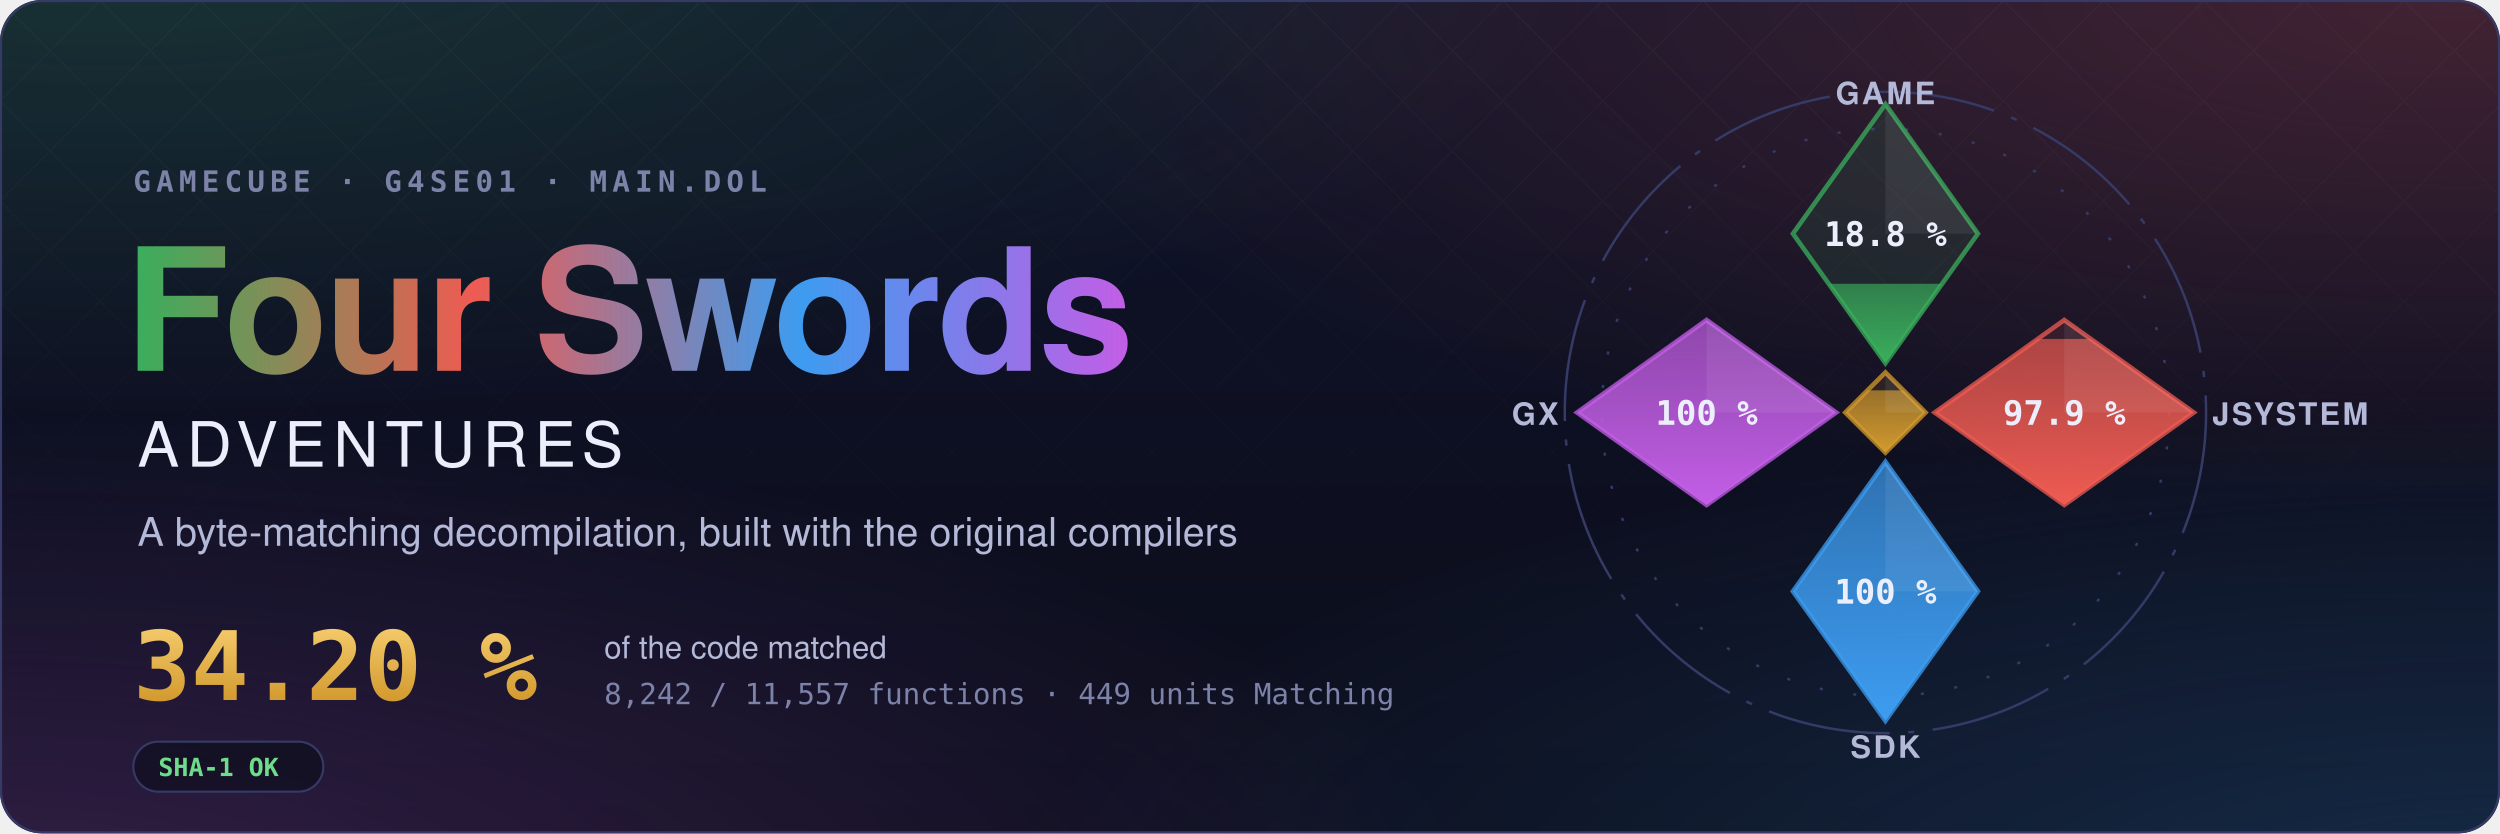
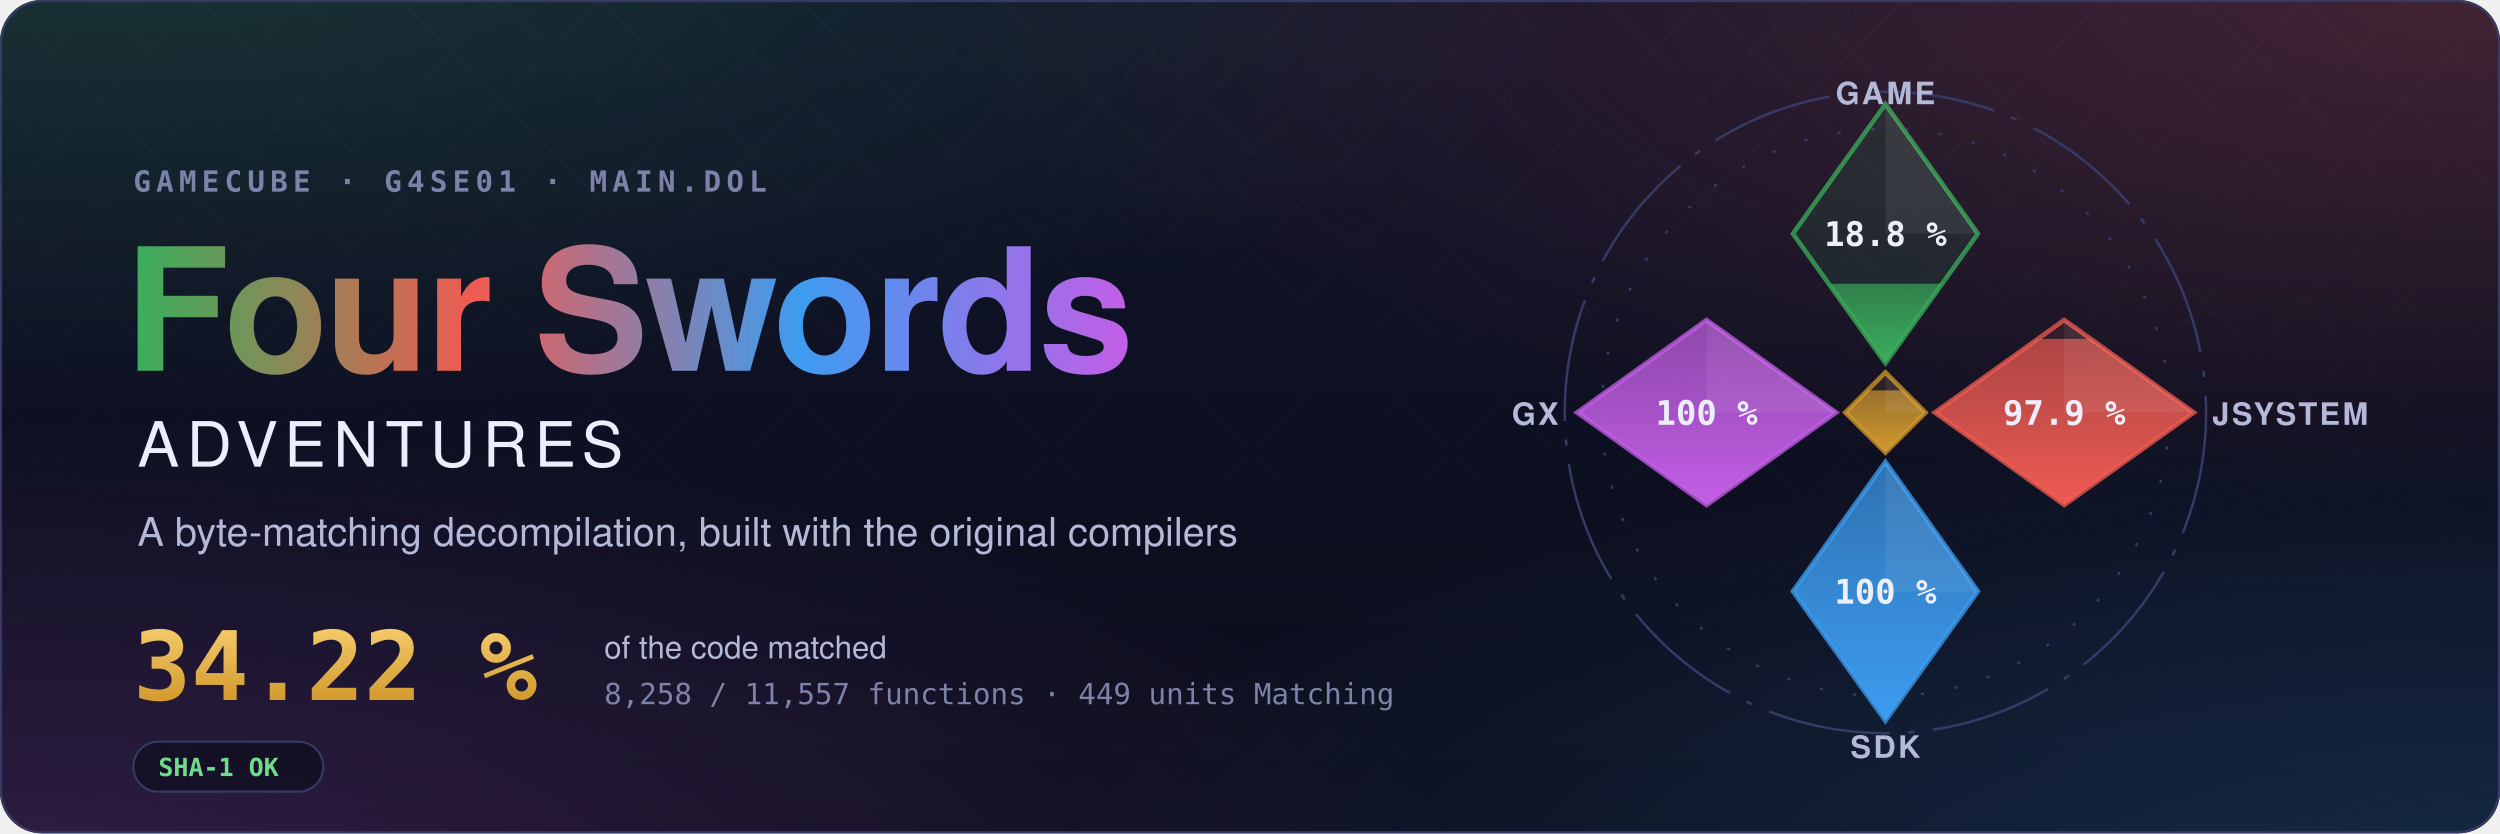
- <svg xmlns="http://www.w3.org/2000/svg" width="1200" height="400" viewBox="0 0 1200 400" role="img" aria-label="Four Swords Adventures decompilation: 34.20 % of the code matched, 8,242 of 11,557 functions">
+ <svg xmlns="http://www.w3.org/2000/svg" width="1200" height="400" viewBox="0 0 1200 400" role="img" aria-label="Four Swords Adventures decompilation: 34.22 % of the code matched, 8,258 of 11,557 functions">
  <style>text { font-family: -apple-system, BlinkMacSystemFont, 'Segoe UI', Helvetica, Arial, sans-serif; } .mono { font-family: ui-monospace, SFMono-Regular, 'SF Mono', Menlo, Consolas, monospace; } .spin { transform-box: fill-box; transform-origin: center; animation: spin 90s linear infinite; } @keyframes spin { to { transform: rotate(360deg); } } .rise { transform-box: fill-box; transform-origin: 50% 100%; animation: rise 1.6s cubic-bezier(.2,.8,.2,1) both; } @keyframes rise { from { transform: scaleY(0); } } @media (prefers-reduced-motion: reduce) { * { animation: none !important; } }</style>
  <defs>
    <radialGradient id="glow0" cx="0.05" cy="-0.1" r="0.6">
      <stop offset="0" stop-color="#3aae5c" stop-opacity="0.22" />
      <stop offset="1" stop-color="#3aae5c" stop-opacity="0" />
    </radialGradient>
    <radialGradient id="glow1" cx="0.98" cy="0.0" r="0.6">
      <stop offset="0" stop-color="#ef5b52" stop-opacity="0.22" />
      <stop offset="1" stop-color="#ef5b52" stop-opacity="0" />
    </radialGradient>
    <radialGradient id="glow2" cx="1.0" cy="1.1" r="0.6">
      <stop offset="0" stop-color="#3d9cf0" stop-opacity="0.22" />
      <stop offset="1" stop-color="#3d9cf0" stop-opacity="0" />
    </radialGradient>
    <radialGradient id="glow3" cx="0.0" cy="1.1" r="0.6">
      <stop offset="0" stop-color="#c35ee6" stop-opacity="0.22" />
      <stop offset="1" stop-color="#c35ee6" stop-opacity="0" />
    </radialGradient>
    <linearGradient id="sky" x1="0" y1="0" x2="0" y2="1">
      <stop offset="0" stop-color="#10132a" />
      <stop offset="1" stop-color="#0b0d1a" />
    </linearGradient>
    <linearGradient id="four" x1="0" y1="0" x2="1" y2="0">
      <stop offset="0" stop-color="#3aae5c" />
      <stop offset="0.34" stop-color="#ef5b52" />
      <stop offset="0.67" stop-color="#3d9cf0" />
      <stop offset="1" stop-color="#c35ee6" />
    </linearGradient>
    <linearGradient id="goldtext" x1="0" y1="0" x2="0" y2="1">
      <stop offset="0" stop-color="#f3c969" />
      <stop offset="1" stop-color="#d29a2e" />
    </linearGradient>
    <pattern id="lattice" width="34" height="34" patternUnits="userSpaceOnUse" patternTransform="rotate(45)">
      <path d="M0 0H34M0 0V34" stroke="#fff" stroke-opacity="0.035" />
    </pattern>
    <linearGradient id="fade" x1="0" y1="0" x2="0" y2="1">
      <stop offset="0" stop-color="#fff" />
      <stop offset="0.8" stop-color="#fff" stop-opacity="0" />
    </linearGradient>
    <mask id="fadeMask">
      <rect width="1200" height="400" fill="url(#fade)" />
    </mask>
    <clipPath id="card">
      <rect width="1200" height="400" rx="20" />
    </clipPath>
  </defs>
  <g clip-path="url(#card)">
    <rect width="1200" height="400" fill="url(#sky)" />
    <rect width="1200" height="400" fill="url(#glow0)" />
    <rect width="1200" height="400" fill="url(#glow1)" />
    <rect width="1200" height="400" fill="url(#glow2)" />
    <rect width="1200" height="400" fill="url(#glow3)" />
    <rect width="1200" height="400" fill="url(#lattice)" mask="url(#fadeMask)" />
  </g>
  <rect x="0.5" y="0.5" width="1199" height="399" rx="20" fill="none" stroke="#353b66" />
  <text x="64" y="92" class="mono" font-size="14" font-weight="600" letter-spacing="0.18em" fill="#7c82a8">GAMECUBE · G4SE01 · MAIN.DOL</text>
  <text x="60" y="178" font-size="82" font-weight="700" letter-spacing="-1.5" fill="url(#four)">Four Swords</text>
  <text x="66" y="224" font-size="30" font-weight="500" letter-spacing="0.12em" fill="#eceefb">ADVENTURES</text>
  <text x="66" y="262" font-size="19" fill="#b4b9d8">A byte-matching decompilation, built with the original compilers</text>
-   <text x="64" y="336" class="mono" font-size="46" font-weight="700" fill="url(#goldtext)">34.20 %</text>
+   <text x="64" y="336" class="mono" font-size="46" font-weight="700" fill="url(#goldtext)">34.22 %</text>
  <text x="290" y="316" font-size="15" fill="#b4b9d8">of the code matched</text>
-   <text x="290" y="338" class="mono" font-size="14" fill="#7c82a8">8,242 / 11,557 functions · 449 units Matching</text>
+   <text x="290" y="338" class="mono" font-size="14" fill="#7c82a8">8,258 / 11,557 functions · 449 units Matching</text>
  <g transform="translate(64 356)">
    <rect width="91.2" height="24" rx="12" fill="#0b0d1a" fill-opacity="0.6" stroke="#353b66" />
    <text x="12" y="16.5" class="mono" font-size="12" font-weight="600" fill="#6fdc8c">SHA-1 OK</text>
  </g>
  <defs>
    <clipPath id="ec-game">
      <path d="M0 -100L30 -58L0 -16L-30 -58Z" />
    </clipPath>
    <linearGradient id="eg-game" x1="0" y1="1" x2="0" y2="0">
      <stop offset="0" stop-color="#3aae5c" />
      <stop offset="1" stop-color="#3aae5c" stop-opacity="0.65" />
    </linearGradient>
    <clipPath id="ec-jsystem">
      <path d="M58 -30L100 0L58 30L16 0Z" />
    </clipPath>
    <linearGradient id="eg-jsystem" x1="0" y1="1" x2="0" y2="0">
      <stop offset="0" stop-color="#ef5b52" />
      <stop offset="1" stop-color="#ef5b52" stop-opacity="0.65" />
    </linearGradient>
    <clipPath id="ec-sdk">
      <path d="M0 16L30 58L0 100L-30 58Z" />
    </clipPath>
    <linearGradient id="eg-sdk" x1="0" y1="1" x2="0" y2="0">
      <stop offset="0" stop-color="#3d9cf0" />
      <stop offset="1" stop-color="#3d9cf0" stop-opacity="0.65" />
    </linearGradient>
    <clipPath id="ec-gx">
      <path d="M-58 -30L-16 0L-58 30L-100 0Z" />
    </clipPath>
    <linearGradient id="eg-gx" x1="0" y1="1" x2="0" y2="0">
      <stop offset="0" stop-color="#c35ee6" />
      <stop offset="1" stop-color="#c35ee6" stop-opacity="0.65" />
    </linearGradient>
    <clipPath id="ec-runtime">
      <path d="M0 -13L13 0L0 13L-13 0Z" />
    </clipPath>
    <linearGradient id="eg-runtime" x1="0" y1="1" x2="0" y2="0">
      <stop offset="0" stop-color="#d29a2e" />
      <stop offset="1" stop-color="#d29a2e" stop-opacity="0.65" />
    </linearGradient>
  </defs>
  <g transform="translate(905 198) scale(1.48)">
    <circle class="spin" r="104" fill="none" stroke="#353b66" stroke-width="0.8" stroke-dasharray="40 6 2 6" />
    <circle r="92" fill="none" stroke="#353b66" stroke-width="0.8" stroke-dasharray="1 10" />
    <path d="M0 -100L30 -58L0 -16L-30 -58Z" fill="#3aae5c" fill-opacity="0.12" stroke="#3aae5c" stroke-opacity="0.75" stroke-width="1.5" />
    <g clip-path="url(#ec-game)">
-       <rect class="rise" style="animation-delay:0.20s" x="-30" y="-41.74" width="60" height="25.74" fill="url(#eg-game)" />
+       <rect class="rise" style="animation-delay:0.20s" x="-30" y="-41.76" width="60" height="25.76" fill="url(#eg-game)" />
    </g>
    <path d="M0 -100L30 -58L0 -58Z" fill="#fff" fill-opacity="0.07" />
    <text x="0" y="-54" text-anchor="middle" font-size="11" font-weight="700" fill="#eceefb" class="mono">18.8 %</text>
    <text x="0" y="-100" text-anchor="middle" font-size="10" font-weight="600" letter-spacing="0.08em" fill="#b4b9d8">GAME</text>
    <path d="M58 -30L100 0L58 30L16 0Z" fill="#ef5b52" fill-opacity="0.12" stroke="#ef5b52" stroke-opacity="0.75" stroke-width="1.5" />
    <g clip-path="url(#ec-jsystem)">
      <rect class="rise" style="animation-delay:0.35s" x="16" y="-23.85" width="84" height="53.85" fill="url(#eg-jsystem)" />
    </g>
    <path d="M58 -30L100 0L58 0Z" fill="#fff" fill-opacity="0.07" />
    <text x="58" y="4" text-anchor="middle" font-size="11" font-weight="700" fill="#eceefb" class="mono">97.9 %</text>
    <text x="106" y="4" text-anchor="start" font-size="10" font-weight="600" letter-spacing="0.08em" fill="#b4b9d8">JSYSTEM</text>
    <path d="M0 16L30 58L0 100L-30 58Z" fill="#3d9cf0" fill-opacity="0.12" stroke="#3d9cf0" stroke-opacity="0.75" stroke-width="1.5" />
    <g clip-path="url(#ec-sdk)">
      <rect class="rise" style="animation-delay:0.50s" x="-30" y="16.00" width="60" height="84.00" fill="url(#eg-sdk)" />
    </g>
    <path d="M0 16L30 58L0 58Z" fill="#fff" fill-opacity="0.07" />
    <text x="0" y="62" text-anchor="middle" font-size="11" font-weight="700" fill="#eceefb" class="mono">100 %</text>
    <text x="0" y="112" text-anchor="middle" font-size="10" font-weight="600" letter-spacing="0.08em" fill="#b4b9d8">SDK</text>
    <path d="M-58 -30L-16 0L-58 30L-100 0Z" fill="#c35ee6" fill-opacity="0.12" stroke="#c35ee6" stroke-opacity="0.75" stroke-width="1.5" />
    <g clip-path="url(#ec-gx)">
      <rect class="rise" style="animation-delay:0.65s" x="-100" y="-30.00" width="84" height="60.00" fill="url(#eg-gx)" />
    </g>
    <path d="M-58 -30L-16 0L-58 0Z" fill="#fff" fill-opacity="0.07" />
    <text x="-58" y="4" text-anchor="middle" font-size="11" font-weight="700" fill="#eceefb" class="mono">100 %</text>
    <text x="-106" y="4" text-anchor="end" font-size="10" font-weight="600" letter-spacing="0.08em" fill="#b4b9d8">GX</text>
    <path d="M0 -13L13 0L0 13L-13 0Z" fill="#d29a2e" fill-opacity="0.12" stroke="#d29a2e" stroke-opacity="0.75" stroke-width="1.5" />
    <g clip-path="url(#ec-runtime)">
      <rect class="rise" style="animation-delay:0.80s" x="-13" y="-7.18" width="26" height="20.18" fill="url(#eg-runtime)" />
    </g>
    <path d="M0 -13L13 0L0 0Z" fill="#fff" fill-opacity="0.07" />
  </g>
</svg>
